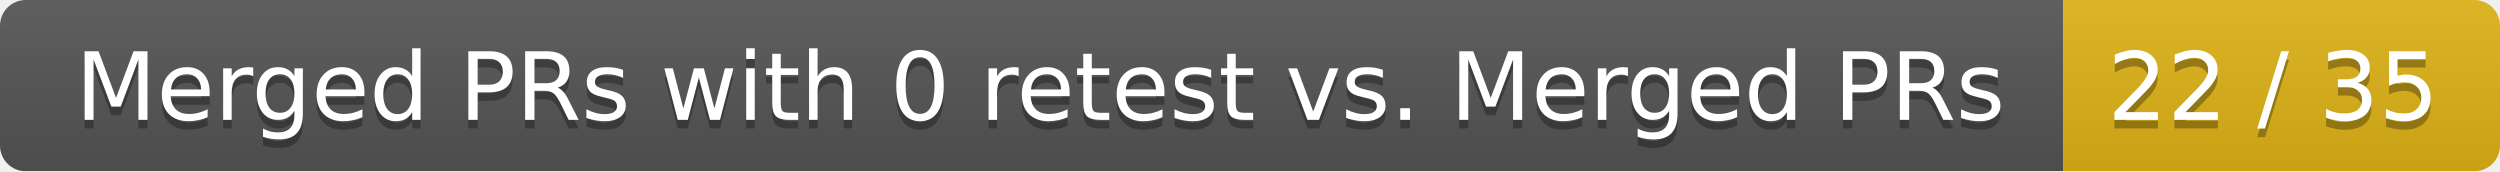
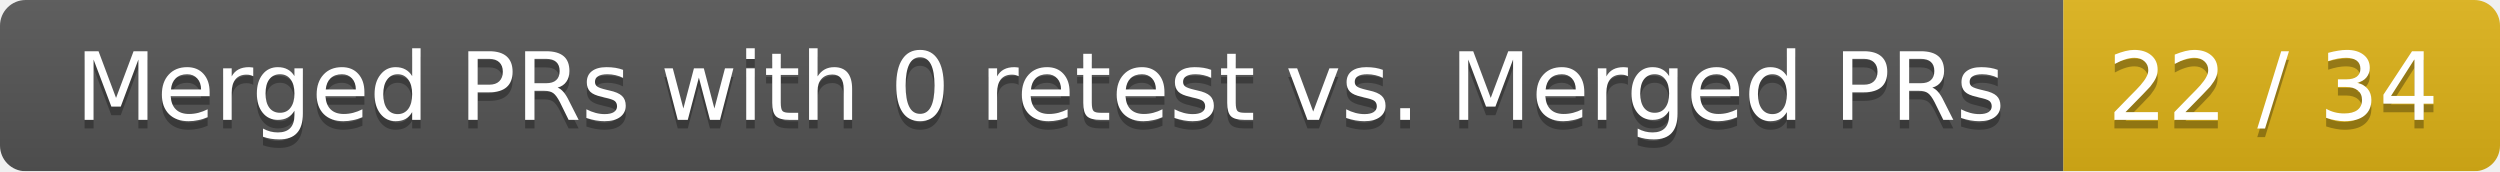
<svg xmlns="http://www.w3.org/2000/svg" width="292" height="20">
  <linearGradient id="smooth" x2="0" y2="100%">
    <stop offset="0" stop-color="#bbb" stop-opacity=".1" />
    <stop offset="1" stop-opacity=".1" />
  </linearGradient>
  <mask id="round">
    <rect width="292" height="20" rx="3" fill="#fff" />
  </mask>
  <g mask="url(#round)">
    <rect width="241" height="20" fill="#555" />
    <rect x="241" width="51" height="20" fill="#dfb317" />
    <rect width="292" height="20" fill="url(#smooth)" />
  </g>
  <g fill="#fff" text-anchor="middle" font-family="DejaVu Sans,Verdana,Geneva,sans-serif" font-size="11">
    <text x="121.5" y="15" fill="#010101" fill-opacity=".3">Merged PRs with 0 retest vs. Merged PRs</text>
    <text x="121.5" y="14">Merged PRs with 0 retest vs. Merged PRs</text>
-     <text x="265.5" y="15" fill="#010101" fill-opacity=".3">22 / 35</text>
-     <text x="265.5" y="14">22 / 35</text>
+     <text x="265.5" y="15" fill="#010101" fill-opacity=".3">22 / 34</text>
+     <text x="265.5" y="14">22 / 34</text>
  </g>
</svg>
